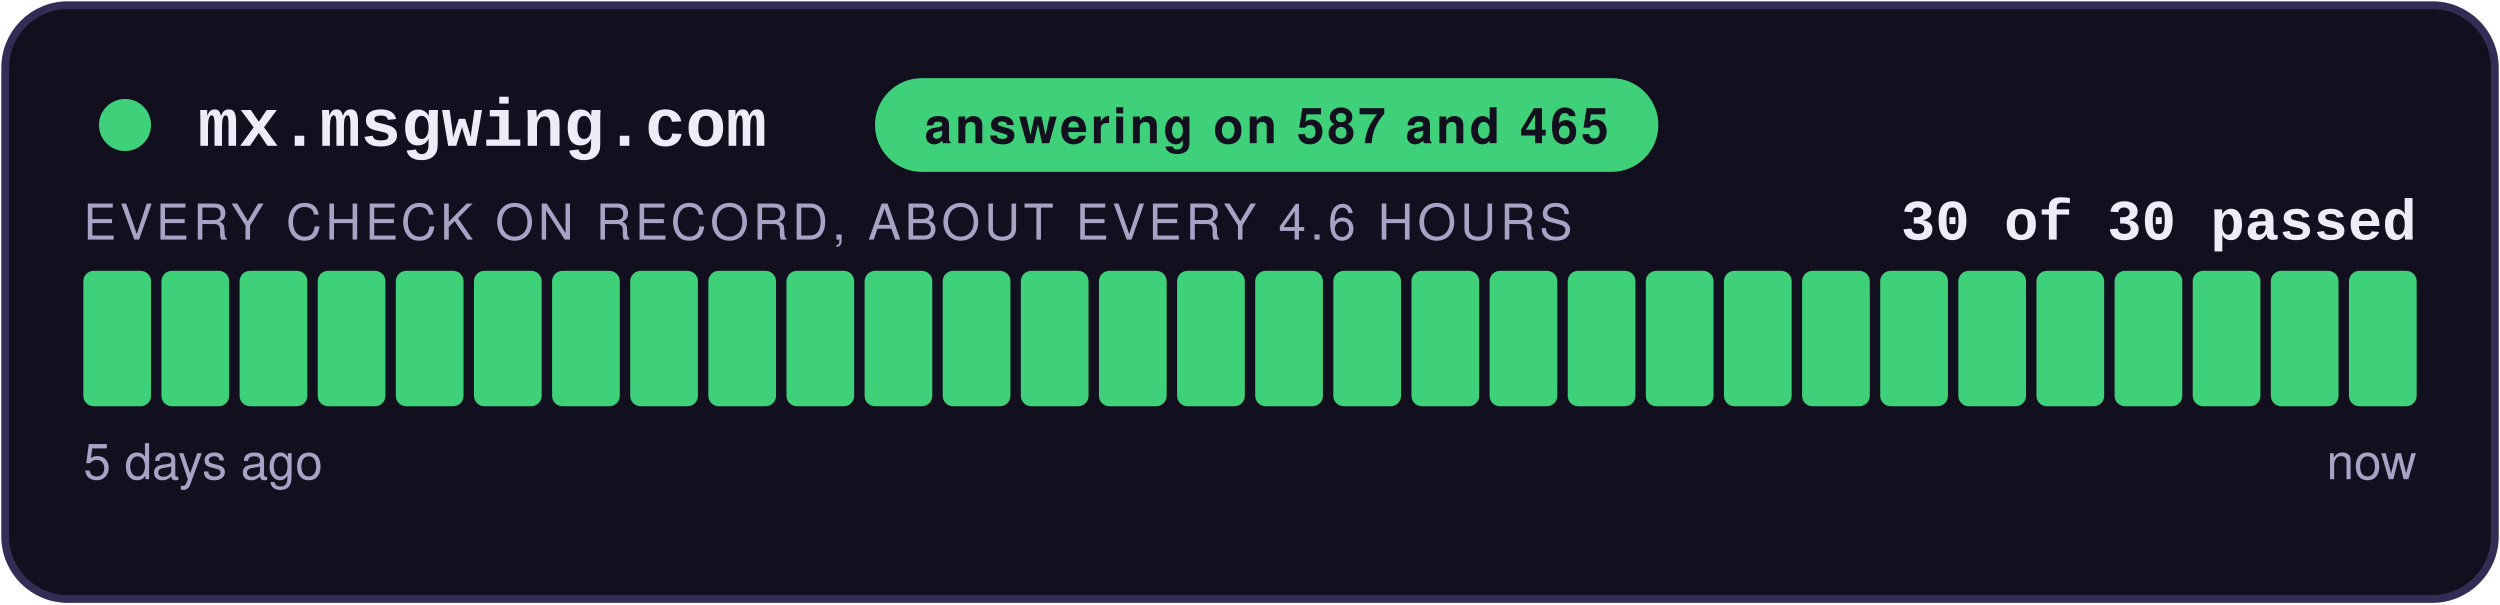
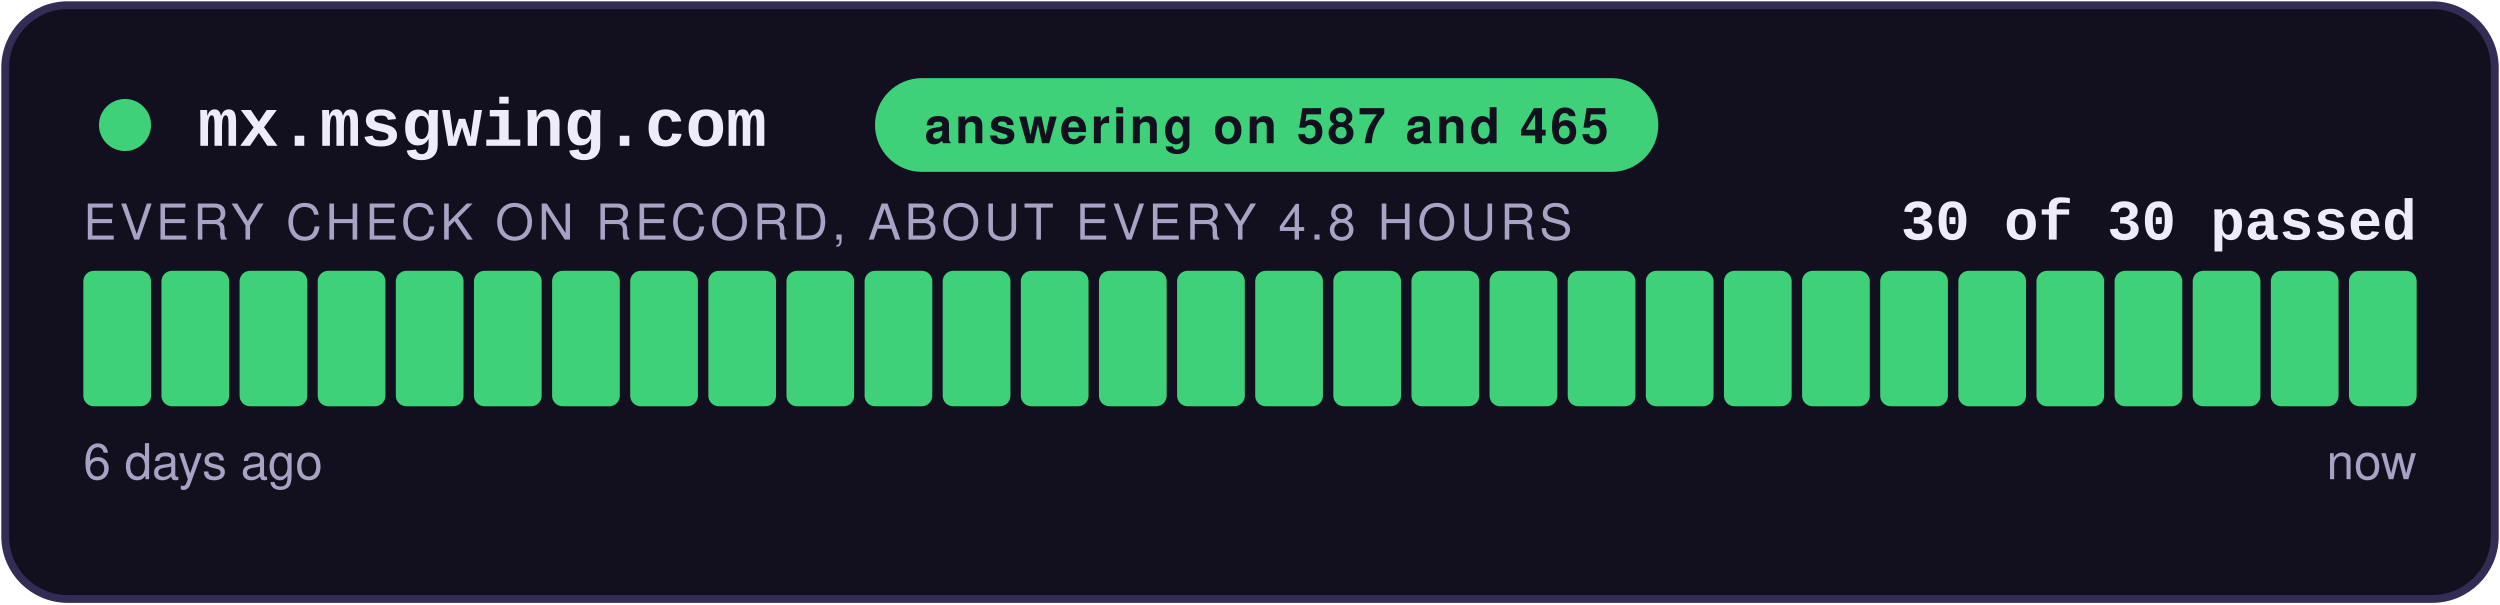
<svg xmlns="http://www.w3.org/2000/svg" width="480" height="116" viewBox="0 0 480 116" role="img" aria-label="answering on 587 and 465: 30 of 30 checks passed">
  <style>
    .teraz { animation: zu-puls 2.4s ease-in-out infinite; }
    @keyframes zu-puls { 0%, 100% { opacity: 1; } 50% { opacity: .45; } }
    @media (prefers-reduced-motion: reduce) { .teraz { animation: none; } }
  </style>
  <rect x="1" y="1" width="478" height="114" rx="12" fill="#12101E" stroke="#332C55" stroke-width="1.5" />
  <circle cx="24" cy="24" r="5" fill="#3FD07A" />
  <text x="38" y="28" font-family="Courier New,monospace" font-size="13" font-weight="700" fill="#EFECFA">mx.msgwing.com</text>
  <rect x="168" y="15" width="150.4" height="18" rx="9" fill="#3FD07A" />
  <text x="243.2" y="27.5" text-anchor="middle" font-family="-apple-system,Segoe UI,Helvetica,Arial,sans-serif" font-size="9.5" font-weight="700" fill="#12101E" letter-spacing="0.6">answering on 587 and 465</text>
  <text x="464" y="46" text-anchor="end" font-family="Courier New,monospace" font-size="11" font-weight="700" fill="#EFECFA">30 of 30 passed</text>
-   <text x="16" y="46" font-family="-apple-system,Segoe UI,Helvetica,Arial,sans-serif" font-size="9.5" fill="#A8A2C4" letter-spacing="0.8">EVERY CHECK ON RECORD, ABOUT EVERY 4.6 HOURS</text>
+   <text x="16" y="46" font-family="-apple-system,Segoe UI,Helvetica,Arial,sans-serif" font-size="9.5" fill="#A8A2C4" letter-spacing="0.8">EVERY CHECK ON RECORD, ABOUT EVERY 4.8 HOURS</text>
  <rect x="16.00" y="52" width="13.00" height="26" rx="2" fill="#3FD07A" />
  <rect x="31.00" y="52" width="13.00" height="26" rx="2" fill="#3FD07A" />
  <rect x="46.00" y="52" width="13.00" height="26" rx="2" fill="#3FD07A" />
  <rect x="61.00" y="52" width="13.00" height="26" rx="2" fill="#3FD07A" />
  <rect x="76.00" y="52" width="13.00" height="26" rx="2" fill="#3FD07A" />
  <rect x="91.00" y="52" width="13.00" height="26" rx="2" fill="#3FD07A" />
  <rect x="106.00" y="52" width="13.00" height="26" rx="2" fill="#3FD07A" />
  <rect x="121.00" y="52" width="13.00" height="26" rx="2" fill="#3FD07A" />
  <rect x="136.00" y="52" width="13.00" height="26" rx="2" fill="#3FD07A" />
  <rect x="151.00" y="52" width="13.00" height="26" rx="2" fill="#3FD07A" />
  <rect x="166.00" y="52" width="13.00" height="26" rx="2" fill="#3FD07A" />
  <rect x="181.00" y="52" width="13.00" height="26" rx="2" fill="#3FD07A" />
  <rect x="196.00" y="52" width="13.00" height="26" rx="2" fill="#3FD07A" />
  <rect x="211.00" y="52" width="13.00" height="26" rx="2" fill="#3FD07A" />
  <rect x="226.00" y="52" width="13.00" height="26" rx="2" fill="#3FD07A" />
  <rect x="241.00" y="52" width="13.00" height="26" rx="2" fill="#3FD07A" />
  <rect x="256.00" y="52" width="13.00" height="26" rx="2" fill="#3FD07A" />
  <rect x="271.00" y="52" width="13.00" height="26" rx="2" fill="#3FD07A" />
  <rect x="286.00" y="52" width="13.00" height="26" rx="2" fill="#3FD07A" />
  <rect x="301.00" y="52" width="13.00" height="26" rx="2" fill="#3FD07A" />
  <rect x="316.00" y="52" width="13.00" height="26" rx="2" fill="#3FD07A" />
  <rect x="331.00" y="52" width="13.00" height="26" rx="2" fill="#3FD07A" />
  <rect x="346.00" y="52" width="13.00" height="26" rx="2" fill="#3FD07A" />
  <rect x="361.00" y="52" width="13.00" height="26" rx="2" fill="#3FD07A" />
  <rect x="376.00" y="52" width="13.00" height="26" rx="2" fill="#3FD07A" />
  <rect x="391.00" y="52" width="13.00" height="26" rx="2" fill="#3FD07A" />
  <rect x="406.00" y="52" width="13.00" height="26" rx="2" fill="#3FD07A" />
  <rect x="421.00" y="52" width="13.00" height="26" rx="2" fill="#3FD07A" />
  <rect x="436.00" y="52" width="13.00" height="26" rx="2" fill="#3FD07A" />
  <rect x="451.00" y="52" width="13.00" height="26" rx="2" fill="#3FD07A" class="teraz" />
-   <text x="16" y="92" font-family="-apple-system,Segoe UI,Helvetica,Arial,sans-serif" font-size="9.5" fill="#A8A2C4">5 days ago</text>
+   <text x="16" y="92" font-family="-apple-system,Segoe UI,Helvetica,Arial,sans-serif" font-size="9.5" fill="#A8A2C4">6 days ago</text>
  <text x="464" y="92" text-anchor="end" font-family="-apple-system,Segoe UI,Helvetica,Arial,sans-serif" font-size="9.5" fill="#A8A2C4">now</text>
</svg>
